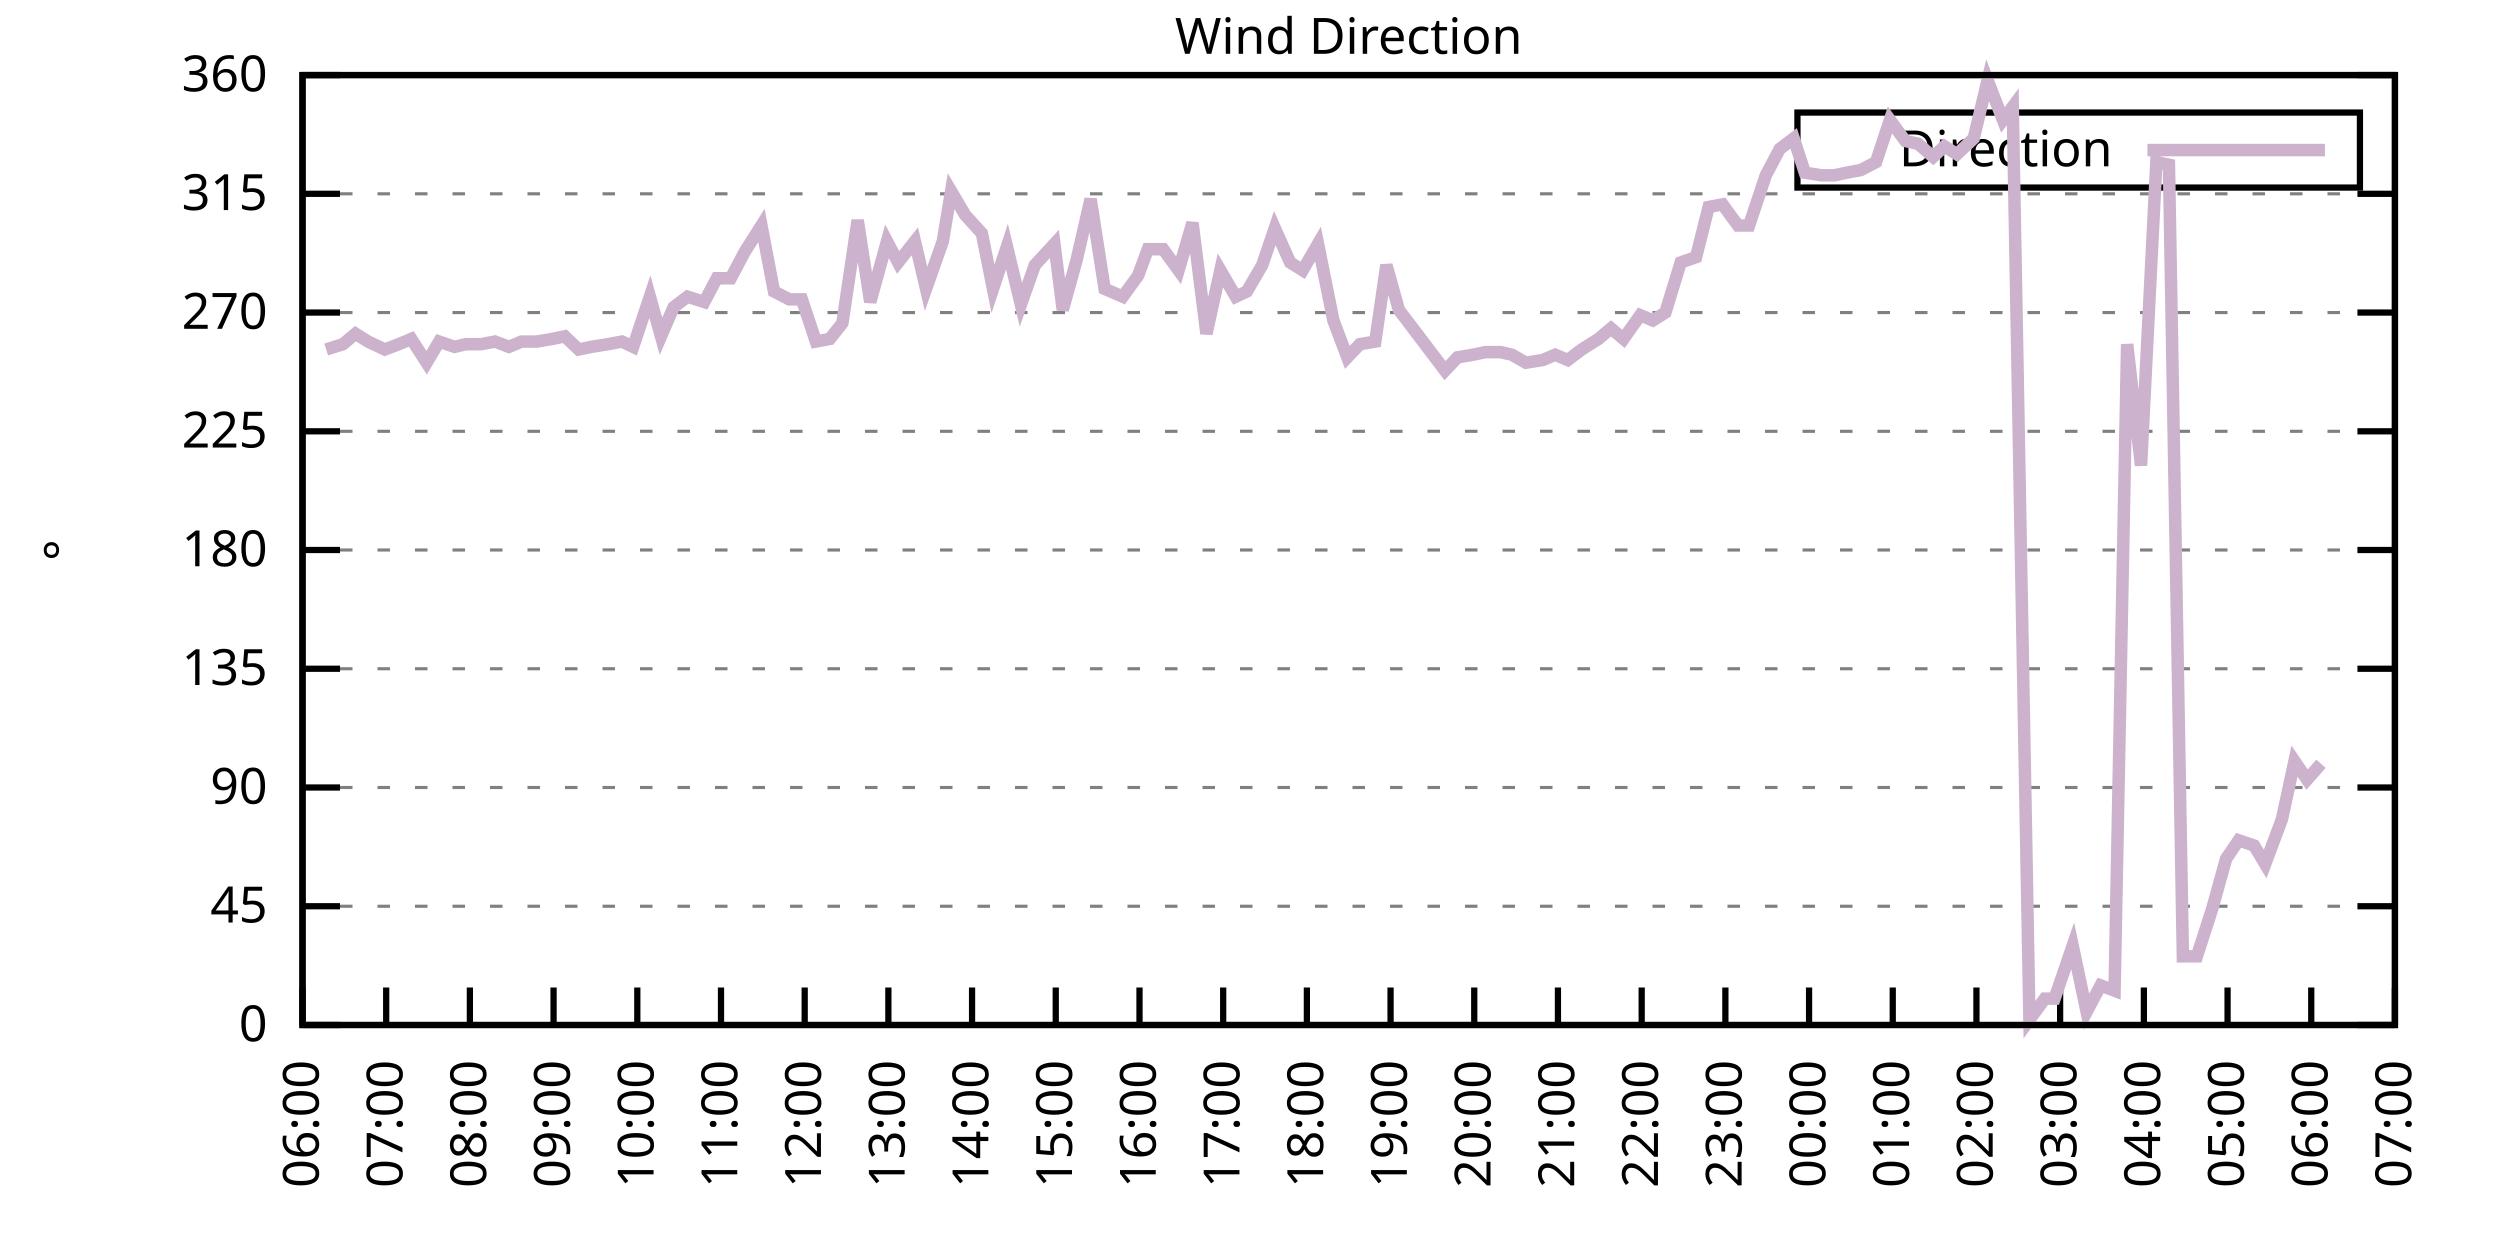
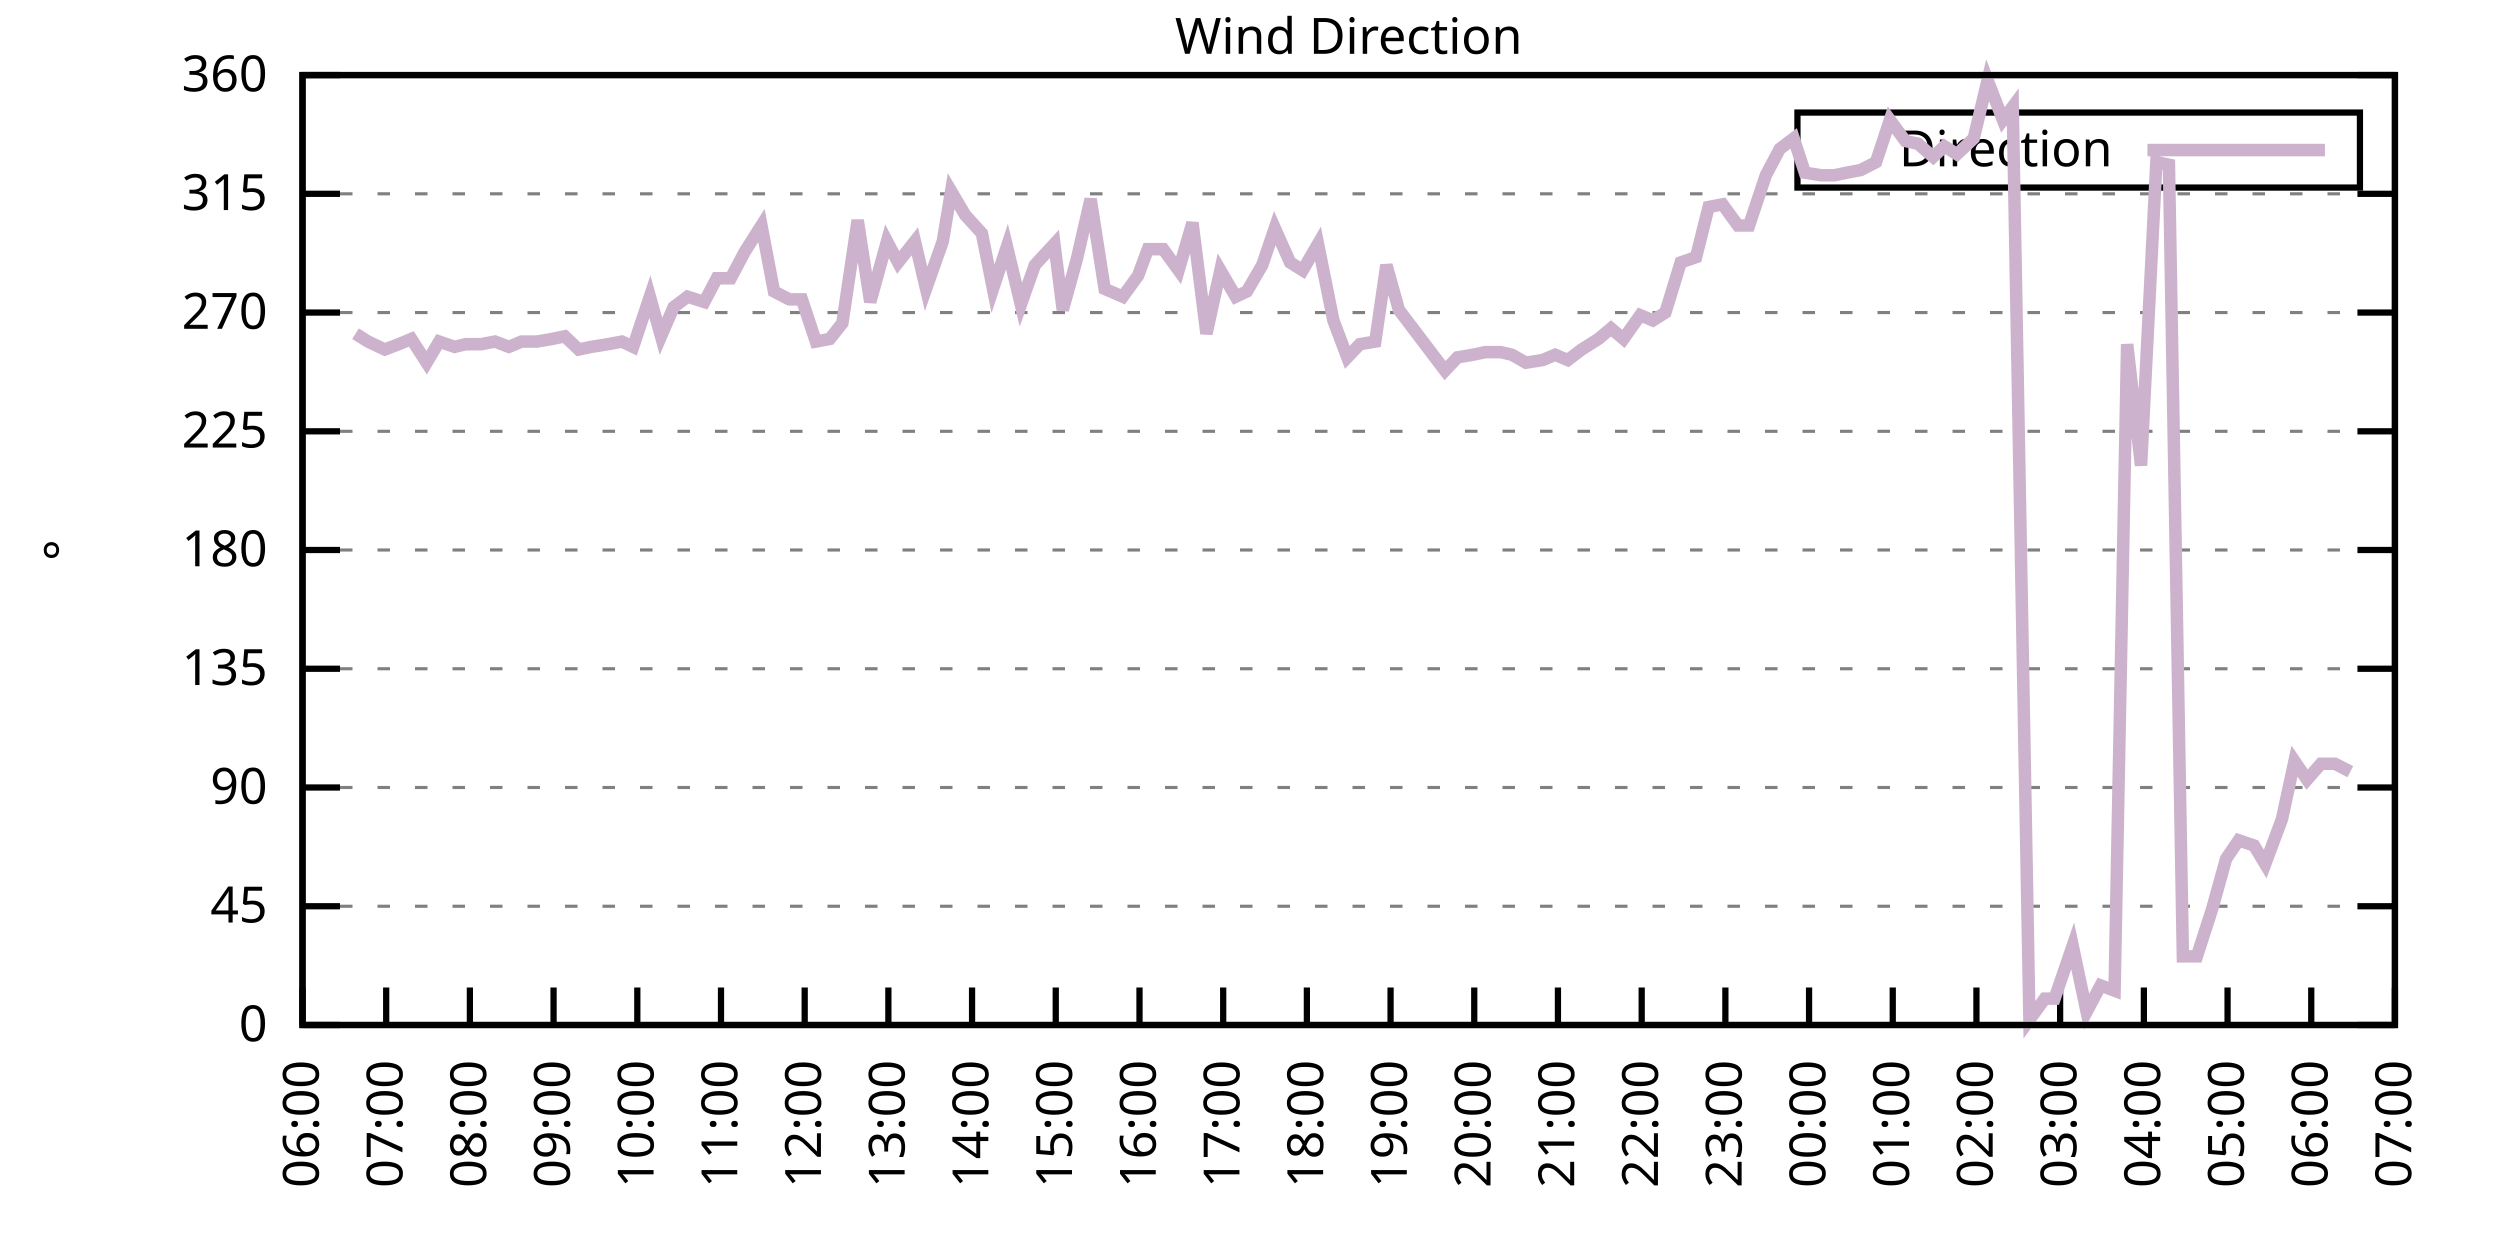
<svg xmlns="http://www.w3.org/2000/svg" xmlns:xlink="http://www.w3.org/1999/xlink" width="400" height="200" viewBox="0 0 400 200">
  <g id="gnuplot_canvas">
    <rect x="0" y="0" width="400" height="200" fill="none" />
    <defs>
      <circle id="gpDot" r="0.5" stroke-width="0.5" stroke="currentColor" />
      <path id="gpPt0" stroke-width="0.333" stroke="currentColor" d="M-1,0 h2 M0,-1 v2" />
      <path id="gpPt1" stroke-width="0.333" stroke="currentColor" d="M-1,-1 L1,1 M1,-1 L-1,1" />
      <path id="gpPt2" stroke-width="0.333" stroke="currentColor" d="M-1,0 L1,0 M0,-1 L0,1 M-1,-1 L1,1 M-1,1 L1,-1" />
      <rect id="gpPt3" stroke-width="0.333" stroke="currentColor" x="-1" y="-1" width="2" height="2" />
      <rect id="gpPt4" stroke-width="0.333" stroke="currentColor" fill="currentColor" x="-1" y="-1" width="2" height="2" />
      <circle id="gpPt5" stroke-width="0.333" stroke="currentColor" cx="0" cy="0" r="1" />
      <use xlink:href="#gpPt5" id="gpPt6" fill="currentColor" stroke="none" />
      <path id="gpPt7" stroke-width="0.333" stroke="currentColor" d="M0,-1.33 L-1.33,0.67 L1.33,0.67 z" />
      <use xlink:href="#gpPt7" id="gpPt8" fill="currentColor" stroke="none" />
      <use xlink:href="#gpPt7" id="gpPt9" stroke="currentColor" transform="rotate(180)" />
      <use xlink:href="#gpPt9" id="gpPt10" fill="currentColor" stroke="none" />
      <use xlink:href="#gpPt3" id="gpPt11" stroke="currentColor" transform="rotate(45)" />
      <use xlink:href="#gpPt11" id="gpPt12" fill="currentColor" stroke="none" />
      <path id="gpPt13" stroke-width="0.333" stroke="currentColor" d="M0,1.330 L1.265,0.411 L0.782,-1.067 L-0.782,-1.076 L-1.265,0.411 z" />
      <use xlink:href="#gpPt13" id="gpPt14" fill="currentColor" stroke="none" />
      <filter id="textbox" filterUnits="objectBoundingBox" x="0" y="0" height="1" width="1">
        <feFlood flood-color="white" flood-opacity="1" result="bgnd" />
        <feComposite in="SourceGraphic" in2="bgnd" operator="atop" />
      </filter>
      <filter id="greybox" filterUnits="objectBoundingBox" x="0" y="0" height="1" width="1">
        <feFlood flood-color="lightgrey" flood-opacity="1" result="grey" />
        <feComposite in="SourceGraphic" in2="grey" operator="atop" />
      </filter>
    </defs>
    <g fill="none" color="white" stroke="currentColor" stroke-width="1.00" stroke-linecap="butt" stroke-linejoin="miter">
</g>
    <g fill="none" color="black" stroke="currentColor" stroke-width="1.00" stroke-linecap="butt" stroke-linejoin="miter">
      <g stroke="none" shape-rendering="crispEdges">
        <polygon fill="rgb(255, 255, 255)" points="48.40,164.00 383.18,164.00 383.18,12.02 48.40,12.02 " />
      </g>
    </g>
    <g fill="none" color="black" stroke="currentColor" stroke-width="1.00" stroke-linecap="butt" stroke-linejoin="miter">
</g>
    <g fill="none" color="black" stroke="black" stroke-width="0.50" stroke-linecap="butt" stroke-linejoin="miter">
</g>
    <g fill="none" color="gray" stroke="currentColor" stroke-width="0.50" stroke-linecap="butt" stroke-linejoin="miter">
      <path stroke="gray" stroke-dasharray="2,4" class="gridline" d="M48.40,164.00 L383.19,164.00  " />
    </g>
    <g fill="none" color="gray" stroke="gray" stroke-width="1.00" stroke-linecap="butt" stroke-linejoin="miter">
</g>
    <g fill="none" color="black" stroke="currentColor" stroke-width="1.00" stroke-linecap="butt" stroke-linejoin="miter">
      <path stroke="black" d="M48.40,164.00 L54.40,164.00 M383.19,164.00 L377.19,164.00  " />
      <g transform="translate(42.80,166.60)" stroke="none" fill="black" font-family="Sans" font-size="8.00" text-anchor="end">
        <text>
          <tspan font-family="Sans"> 0</tspan>
        </text>
      </g>
    </g>
    <g fill="none" color="black" stroke="currentColor" stroke-width="1.00" stroke-linecap="butt" stroke-linejoin="miter">
</g>
    <g fill="none" color="black" stroke="black" stroke-width="0.50" stroke-linecap="butt" stroke-linejoin="miter">
</g>
    <g fill="none" color="gray" stroke="currentColor" stroke-width="0.50" stroke-linecap="butt" stroke-linejoin="miter">
      <path stroke="gray" stroke-dasharray="2,4" class="gridline" d="M48.40,145.00 L383.19,145.00  " />
    </g>
    <g fill="none" color="gray" stroke="gray" stroke-width="1.00" stroke-linecap="butt" stroke-linejoin="miter">
</g>
    <g fill="none" color="black" stroke="currentColor" stroke-width="1.00" stroke-linecap="butt" stroke-linejoin="miter">
      <path stroke="black" d="M48.40,145.00 L54.40,145.00 M383.19,145.00 L377.19,145.00  " />
      <g transform="translate(42.80,147.60)" stroke="none" fill="black" font-family="Sans" font-size="8.00" text-anchor="end">
        <text>
          <tspan font-family="Sans"> 45</tspan>
        </text>
      </g>
    </g>
    <g fill="none" color="black" stroke="currentColor" stroke-width="1.00" stroke-linecap="butt" stroke-linejoin="miter">
</g>
    <g fill="none" color="black" stroke="black" stroke-width="0.50" stroke-linecap="butt" stroke-linejoin="miter">
</g>
    <g fill="none" color="gray" stroke="currentColor" stroke-width="0.50" stroke-linecap="butt" stroke-linejoin="miter">
      <path stroke="gray" stroke-dasharray="2,4" class="gridline" d="M48.40,126.00 L383.19,126.00  " />
    </g>
    <g fill="none" color="gray" stroke="gray" stroke-width="1.00" stroke-linecap="butt" stroke-linejoin="miter">
</g>
    <g fill="none" color="black" stroke="currentColor" stroke-width="1.00" stroke-linecap="butt" stroke-linejoin="miter">
      <path stroke="black" d="M48.40,126.00 L54.40,126.00 M383.19,126.00 L377.19,126.00  " />
      <g transform="translate(42.80,128.60)" stroke="none" fill="black" font-family="Sans" font-size="8.00" text-anchor="end">
        <text>
          <tspan font-family="Sans"> 90</tspan>
        </text>
      </g>
    </g>
    <g fill="none" color="black" stroke="currentColor" stroke-width="1.00" stroke-linecap="butt" stroke-linejoin="miter">
</g>
    <g fill="none" color="black" stroke="black" stroke-width="0.50" stroke-linecap="butt" stroke-linejoin="miter">
</g>
    <g fill="none" color="gray" stroke="currentColor" stroke-width="0.50" stroke-linecap="butt" stroke-linejoin="miter">
      <path stroke="gray" stroke-dasharray="2,4" class="gridline" d="M48.40,107.00 L383.19,107.00  " />
    </g>
    <g fill="none" color="gray" stroke="gray" stroke-width="1.00" stroke-linecap="butt" stroke-linejoin="miter">
</g>
    <g fill="none" color="black" stroke="currentColor" stroke-width="1.00" stroke-linecap="butt" stroke-linejoin="miter">
      <path stroke="black" d="M48.40,107.00 L54.40,107.00 M383.19,107.00 L377.19,107.00  " />
      <g transform="translate(42.80,109.60)" stroke="none" fill="black" font-family="Sans" font-size="8.00" text-anchor="end">
        <text>
          <tspan font-family="Sans"> 135</tspan>
        </text>
      </g>
    </g>
    <g fill="none" color="black" stroke="currentColor" stroke-width="1.00" stroke-linecap="butt" stroke-linejoin="miter">
</g>
    <g fill="none" color="black" stroke="black" stroke-width="0.50" stroke-linecap="butt" stroke-linejoin="miter">
</g>
    <g fill="none" color="gray" stroke="currentColor" stroke-width="0.50" stroke-linecap="butt" stroke-linejoin="miter">
      <path stroke="gray" stroke-dasharray="2,4" class="gridline" d="M48.40,88.00 L383.19,88.00  " />
    </g>
    <g fill="none" color="gray" stroke="gray" stroke-width="1.00" stroke-linecap="butt" stroke-linejoin="miter">
</g>
    <g fill="none" color="black" stroke="currentColor" stroke-width="1.00" stroke-linecap="butt" stroke-linejoin="miter">
      <path stroke="black" d="M48.40,88.00 L54.40,88.00 M383.19,88.00 L377.19,88.00  " />
      <g transform="translate(42.80,90.60)" stroke="none" fill="black" font-family="Sans" font-size="8.00" text-anchor="end">
        <text>
          <tspan font-family="Sans"> 180</tspan>
        </text>
      </g>
    </g>
    <g fill="none" color="black" stroke="currentColor" stroke-width="1.00" stroke-linecap="butt" stroke-linejoin="miter">
</g>
    <g fill="none" color="black" stroke="black" stroke-width="0.50" stroke-linecap="butt" stroke-linejoin="miter">
</g>
    <g fill="none" color="gray" stroke="currentColor" stroke-width="0.50" stroke-linecap="butt" stroke-linejoin="miter">
      <path stroke="gray" stroke-dasharray="2,4" class="gridline" d="M48.40,69.01 L383.19,69.01  " />
    </g>
    <g fill="none" color="gray" stroke="gray" stroke-width="1.00" stroke-linecap="butt" stroke-linejoin="miter">
</g>
    <g fill="none" color="black" stroke="currentColor" stroke-width="1.00" stroke-linecap="butt" stroke-linejoin="miter">
      <path stroke="black" d="M48.40,69.01 L54.40,69.01 M383.19,69.01 L377.19,69.01  " />
      <g transform="translate(42.80,71.61)" stroke="none" fill="black" font-family="Sans" font-size="8.00" text-anchor="end">
        <text>
          <tspan font-family="Sans"> 225</tspan>
        </text>
      </g>
    </g>
    <g fill="none" color="black" stroke="currentColor" stroke-width="1.00" stroke-linecap="butt" stroke-linejoin="miter">
</g>
    <g fill="none" color="black" stroke="black" stroke-width="0.50" stroke-linecap="butt" stroke-linejoin="miter">
</g>
    <g fill="none" color="gray" stroke="currentColor" stroke-width="0.50" stroke-linecap="butt" stroke-linejoin="miter">
      <path stroke="gray" stroke-dasharray="2,4" class="gridline" d="M48.40,50.01 L383.19,50.01  " />
    </g>
    <g fill="none" color="gray" stroke="gray" stroke-width="1.00" stroke-linecap="butt" stroke-linejoin="miter">
</g>
    <g fill="none" color="black" stroke="currentColor" stroke-width="1.00" stroke-linecap="butt" stroke-linejoin="miter">
      <path stroke="black" d="M48.40,50.01 L54.40,50.01 M383.19,50.01 L377.19,50.01  " />
      <g transform="translate(42.80,52.61)" stroke="none" fill="black" font-family="Sans" font-size="8.00" text-anchor="end">
        <text>
          <tspan font-family="Sans"> 270</tspan>
        </text>
      </g>
    </g>
    <g fill="none" color="black" stroke="currentColor" stroke-width="1.00" stroke-linecap="butt" stroke-linejoin="miter">
</g>
    <g fill="none" color="black" stroke="black" stroke-width="0.50" stroke-linecap="butt" stroke-linejoin="miter">
</g>
    <g fill="none" color="gray" stroke="currentColor" stroke-width="0.50" stroke-linecap="butt" stroke-linejoin="miter">
      <path stroke="gray" stroke-dasharray="2,4" class="gridline" d="M48.40,31.01 L383.19,31.01  " />
    </g>
    <g fill="none" color="gray" stroke="gray" stroke-width="1.00" stroke-linecap="butt" stroke-linejoin="miter">
</g>
    <g fill="none" color="black" stroke="currentColor" stroke-width="1.00" stroke-linecap="butt" stroke-linejoin="miter">
      <path stroke="black" d="M48.40,31.01 L54.40,31.01 M383.19,31.01 L377.19,31.01  " />
      <g transform="translate(42.80,33.61)" stroke="none" fill="black" font-family="Sans" font-size="8.00" text-anchor="end">
        <text>
          <tspan font-family="Sans"> 315</tspan>
        </text>
      </g>
    </g>
    <g fill="none" color="black" stroke="currentColor" stroke-width="1.00" stroke-linecap="butt" stroke-linejoin="miter">
</g>
    <g fill="none" color="black" stroke="black" stroke-width="0.50" stroke-linecap="butt" stroke-linejoin="miter">
</g>
    <g fill="none" color="gray" stroke="currentColor" stroke-width="0.50" stroke-linecap="butt" stroke-linejoin="miter">
      <path stroke="gray" stroke-dasharray="2,4" class="gridline" d="M48.40,12.01 L383.19,12.01  " />
    </g>
    <g fill="none" color="gray" stroke="gray" stroke-width="1.00" stroke-linecap="butt" stroke-linejoin="miter">
</g>
    <g fill="none" color="black" stroke="currentColor" stroke-width="1.00" stroke-linecap="butt" stroke-linejoin="miter">
      <path stroke="black" d="M48.40,12.01 L54.40,12.01 M383.19,12.01 L377.19,12.01  " />
      <g transform="translate(42.80,14.61)" stroke="none" fill="black" font-family="Sans" font-size="8.00" text-anchor="end">
        <text>
          <tspan font-family="Sans"> 360</tspan>
        </text>
      </g>
    </g>
    <g fill="none" color="black" stroke="currentColor" stroke-width="1.00" stroke-linecap="butt" stroke-linejoin="miter">
      <path stroke="black" d="M48.40,164.00 L48.40,158.00  " />
      <g transform="translate(51.00,169.60) rotate(270.00)" stroke="none" fill="black" font-family="Sans" font-size="8.00" text-anchor="end">
        <text>
          <tspan font-family="Sans">06:00</tspan>
        </text>
      </g>
    </g>
    <g fill="none" color="black" stroke="currentColor" stroke-width="1.00" stroke-linecap="butt" stroke-linejoin="miter">
      <path stroke="black" d="M61.79,164.00 L61.79,158.00  " />
      <g transform="translate(64.39,169.60) rotate(270.00)" stroke="none" fill="black" font-family="Sans" font-size="8.00" text-anchor="end">
        <text>
          <tspan font-family="Sans">07:00</tspan>
        </text>
      </g>
    </g>
    <g fill="none" color="black" stroke="currentColor" stroke-width="1.00" stroke-linecap="butt" stroke-linejoin="miter">
      <path stroke="black" d="M75.18,164.00 L75.18,158.00  " />
      <g transform="translate(77.78,169.60) rotate(270.00)" stroke="none" fill="black" font-family="Sans" font-size="8.00" text-anchor="end">
        <text>
          <tspan font-family="Sans">08:00</tspan>
        </text>
      </g>
    </g>
    <g fill="none" color="black" stroke="currentColor" stroke-width="1.00" stroke-linecap="butt" stroke-linejoin="miter">
      <path stroke="black" d="M88.57,164.00 L88.57,158.00  " />
      <g transform="translate(91.17,169.60) rotate(270.00)" stroke="none" fill="black" font-family="Sans" font-size="8.00" text-anchor="end">
        <text>
          <tspan font-family="Sans">09:00</tspan>
        </text>
      </g>
    </g>
    <g fill="none" color="black" stroke="currentColor" stroke-width="1.00" stroke-linecap="butt" stroke-linejoin="miter">
      <path stroke="black" d="M101.97,164.00 L101.97,158.00  " />
      <g transform="translate(104.57,169.60) rotate(270.00)" stroke="none" fill="black" font-family="Sans" font-size="8.00" text-anchor="end">
        <text>
          <tspan font-family="Sans">10:00</tspan>
        </text>
      </g>
    </g>
    <g fill="none" color="black" stroke="currentColor" stroke-width="1.00" stroke-linecap="butt" stroke-linejoin="miter">
      <path stroke="black" d="M115.36,164.00 L115.36,158.00  " />
      <g transform="translate(117.96,169.60) rotate(270.00)" stroke="none" fill="black" font-family="Sans" font-size="8.00" text-anchor="end">
        <text>
          <tspan font-family="Sans">11:00</tspan>
        </text>
      </g>
    </g>
    <g fill="none" color="black" stroke="currentColor" stroke-width="1.00" stroke-linecap="butt" stroke-linejoin="miter">
      <path stroke="black" d="M128.75,164.00 L128.75,158.00  " />
      <g transform="translate(131.35,169.60) rotate(270.00)" stroke="none" fill="black" font-family="Sans" font-size="8.00" text-anchor="end">
        <text>
          <tspan font-family="Sans">12:00</tspan>
        </text>
      </g>
    </g>
    <g fill="none" color="black" stroke="currentColor" stroke-width="1.00" stroke-linecap="butt" stroke-linejoin="miter">
      <path stroke="black" d="M142.14,164.00 L142.14,158.00  " />
      <g transform="translate(144.74,169.60) rotate(270.00)" stroke="none" fill="black" font-family="Sans" font-size="8.00" text-anchor="end">
        <text>
          <tspan font-family="Sans">13:00</tspan>
        </text>
      </g>
    </g>
    <g fill="none" color="black" stroke="currentColor" stroke-width="1.00" stroke-linecap="butt" stroke-linejoin="miter">
      <path stroke="black" d="M155.53,164.00 L155.53,158.00  " />
      <g transform="translate(158.13,169.60) rotate(270.00)" stroke="none" fill="black" font-family="Sans" font-size="8.00" text-anchor="end">
        <text>
          <tspan font-family="Sans">14:00</tspan>
        </text>
      </g>
    </g>
    <g fill="none" color="black" stroke="currentColor" stroke-width="1.00" stroke-linecap="butt" stroke-linejoin="miter">
      <path stroke="black" d="M168.92,164.00 L168.92,158.00  " />
      <g transform="translate(171.52,169.60) rotate(270.00)" stroke="none" fill="black" font-family="Sans" font-size="8.00" text-anchor="end">
        <text>
          <tspan font-family="Sans">15:00</tspan>
        </text>
      </g>
    </g>
    <g fill="none" color="black" stroke="currentColor" stroke-width="1.00" stroke-linecap="butt" stroke-linejoin="miter">
      <path stroke="black" d="M182.32,164.00 L182.32,158.00  " />
      <g transform="translate(184.92,169.60) rotate(270.00)" stroke="none" fill="black" font-family="Sans" font-size="8.00" text-anchor="end">
        <text>
          <tspan font-family="Sans">16:00</tspan>
        </text>
      </g>
    </g>
    <g fill="none" color="black" stroke="currentColor" stroke-width="1.00" stroke-linecap="butt" stroke-linejoin="miter">
      <path stroke="black" d="M195.71,164.00 L195.71,158.00  " />
      <g transform="translate(198.31,169.60) rotate(270.00)" stroke="none" fill="black" font-family="Sans" font-size="8.00" text-anchor="end">
        <text>
          <tspan font-family="Sans">17:00</tspan>
        </text>
      </g>
    </g>
    <g fill="none" color="black" stroke="currentColor" stroke-width="1.00" stroke-linecap="butt" stroke-linejoin="miter">
      <path stroke="black" d="M209.10,164.00 L209.10,158.00  " />
      <g transform="translate(211.70,169.60) rotate(270.00)" stroke="none" fill="black" font-family="Sans" font-size="8.00" text-anchor="end">
        <text>
          <tspan font-family="Sans">18:00</tspan>
        </text>
      </g>
    </g>
    <g fill="none" color="black" stroke="currentColor" stroke-width="1.00" stroke-linecap="butt" stroke-linejoin="miter">
      <path stroke="black" d="M222.49,164.00 L222.49,158.00  " />
      <g transform="translate(225.09,169.60) rotate(270.00)" stroke="none" fill="black" font-family="Sans" font-size="8.00" text-anchor="end">
        <text>
          <tspan font-family="Sans">19:00</tspan>
        </text>
      </g>
    </g>
    <g fill="none" color="black" stroke="currentColor" stroke-width="1.00" stroke-linecap="butt" stroke-linejoin="miter">
      <path stroke="black" d="M235.88,164.00 L235.88,158.00  " />
      <g transform="translate(238.48,169.60) rotate(270.00)" stroke="none" fill="black" font-family="Sans" font-size="8.00" text-anchor="end">
        <text>
          <tspan font-family="Sans">20:00</tspan>
        </text>
      </g>
    </g>
    <g fill="none" color="black" stroke="currentColor" stroke-width="1.00" stroke-linecap="butt" stroke-linejoin="miter">
      <path stroke="black" d="M249.27,164.00 L249.27,158.00  " />
      <g transform="translate(251.87,169.60) rotate(270.00)" stroke="none" fill="black" font-family="Sans" font-size="8.00" text-anchor="end">
        <text>
          <tspan font-family="Sans">21:00</tspan>
        </text>
      </g>
    </g>
    <g fill="none" color="black" stroke="currentColor" stroke-width="1.00" stroke-linecap="butt" stroke-linejoin="miter">
      <path stroke="black" d="M262.67,164.00 L262.67,158.00  " />
      <g transform="translate(265.27,169.60) rotate(270.00)" stroke="none" fill="black" font-family="Sans" font-size="8.00" text-anchor="end">
        <text>
          <tspan font-family="Sans">22:00</tspan>
        </text>
      </g>
    </g>
    <g fill="none" color="black" stroke="currentColor" stroke-width="1.00" stroke-linecap="butt" stroke-linejoin="miter">
      <path stroke="black" d="M276.06,164.00 L276.06,158.00  " />
      <g transform="translate(278.66,169.60) rotate(270.00)" stroke="none" fill="black" font-family="Sans" font-size="8.00" text-anchor="end">
        <text>
          <tspan font-family="Sans">23:00</tspan>
        </text>
      </g>
    </g>
    <g fill="none" color="black" stroke="currentColor" stroke-width="1.00" stroke-linecap="butt" stroke-linejoin="miter">
      <path stroke="black" d="M289.45,164.00 L289.45,158.00  " />
      <g transform="translate(292.05,169.60) rotate(270.00)" stroke="none" fill="black" font-family="Sans" font-size="8.00" text-anchor="end">
        <text>
          <tspan font-family="Sans">00:00</tspan>
        </text>
      </g>
    </g>
    <g fill="none" color="black" stroke="currentColor" stroke-width="1.00" stroke-linecap="butt" stroke-linejoin="miter">
      <path stroke="black" d="M302.84,164.00 L302.84,158.00  " />
      <g transform="translate(305.44,169.60) rotate(270.00)" stroke="none" fill="black" font-family="Sans" font-size="8.00" text-anchor="end">
        <text>
          <tspan font-family="Sans">01:00</tspan>
        </text>
      </g>
    </g>
    <g fill="none" color="black" stroke="currentColor" stroke-width="1.00" stroke-linecap="butt" stroke-linejoin="miter">
      <path stroke="black" d="M316.23,164.00 L316.23,158.00  " />
      <g transform="translate(318.83,169.60) rotate(270.00)" stroke="none" fill="black" font-family="Sans" font-size="8.00" text-anchor="end">
        <text>
          <tspan font-family="Sans">02:00</tspan>
        </text>
      </g>
    </g>
    <g fill="none" color="black" stroke="currentColor" stroke-width="1.00" stroke-linecap="butt" stroke-linejoin="miter">
      <path stroke="black" d="M329.62,164.00 L329.62,158.00  " />
      <g transform="translate(332.22,169.60) rotate(270.00)" stroke="none" fill="black" font-family="Sans" font-size="8.00" text-anchor="end">
        <text>
          <tspan font-family="Sans">03:00</tspan>
        </text>
      </g>
    </g>
    <g fill="none" color="black" stroke="currentColor" stroke-width="1.00" stroke-linecap="butt" stroke-linejoin="miter">
      <path stroke="black" d="M343.02,164.00 L343.02,158.00  " />
      <g transform="translate(345.62,169.60) rotate(270.00)" stroke="none" fill="black" font-family="Sans" font-size="8.00" text-anchor="end">
        <text>
          <tspan font-family="Sans">04:00</tspan>
        </text>
      </g>
    </g>
    <g fill="none" color="black" stroke="currentColor" stroke-width="1.00" stroke-linecap="butt" stroke-linejoin="miter">
      <path stroke="black" d="M356.41,164.00 L356.41,158.00  " />
      <g transform="translate(359.01,169.60) rotate(270.00)" stroke="none" fill="black" font-family="Sans" font-size="8.00" text-anchor="end">
        <text>
          <tspan font-family="Sans">05:00</tspan>
        </text>
      </g>
    </g>
    <g fill="none" color="black" stroke="currentColor" stroke-width="1.00" stroke-linecap="butt" stroke-linejoin="miter">
      <path stroke="black" d="M369.80,164.00 L369.80,158.00  " />
      <g transform="translate(372.40,169.60) rotate(270.00)" stroke="none" fill="black" font-family="Sans" font-size="8.00" text-anchor="end">
        <text>
          <tspan font-family="Sans">06:00</tspan>
        </text>
      </g>
    </g>
    <g fill="none" color="black" stroke="currentColor" stroke-width="1.00" stroke-linecap="butt" stroke-linejoin="miter">
      <path stroke="black" d="M383.19,164.00 L383.19,158.00  " />
      <g transform="translate(385.79,169.60) rotate(270.00)" stroke="none" fill="black" font-family="Sans" font-size="8.00" text-anchor="end">
        <text>
          <tspan font-family="Sans">07:00</tspan>
        </text>
      </g>
    </g>
    <g fill="none" color="black" stroke="currentColor" stroke-width="1.00" stroke-linecap="butt" stroke-linejoin="miter">
</g>
    <g fill="none" color="black" stroke="currentColor" stroke-width="1.00" stroke-linecap="butt" stroke-linejoin="miter">
      <path stroke="black" d="M48.40,12.01 L48.40,164.00 L383.19,164.00 L383.19,12.01 L48.40,12.01 Z  " />
    </g>
    <g fill="none" color="black" stroke="currentColor" stroke-width="1.00" stroke-linecap="butt" stroke-linejoin="miter">
</g>
    <g fill="none" color="black" stroke="currentColor" stroke-width="1.00" stroke-linecap="butt" stroke-linejoin="miter">
      <path stroke="black" d="M287.59,30.01 L287.59,18.01 L377.59,18.01 L377.59,30.01 L287.59,30.01 Z  " />
    </g>
    <g id="Wind_direction_plot_1">
      <g fill="none" color="white" stroke="black" stroke-width="2.00" stroke-linecap="butt" stroke-linejoin="miter">
</g>
      <g fill="none" color="black" stroke="currentColor" stroke-width="2.00" stroke-linecap="butt" stroke-linejoin="miter">
        <g transform="translate(337.99,26.61)" stroke="none" fill="black" font-family="Sans" font-size="8.00" text-anchor="end">
          <text>
            <tspan font-family="Sans">Direction</tspan>
          </text>
        </g>
      </g>
      <g fill="none" color="black" stroke="currentColor" stroke-width="2.00" stroke-linecap="butt" stroke-linejoin="miter">
-         <path stroke="rgb(204, 178, 204)" d="M343.59,24.01 L371.99,24.01 M52.19,55.92 L54.87,55.07 L56.88,53.39 L58.89,54.65 L61.57,55.92 L63.80,55.07   L65.81,54.23 L68.26,58.03 L70.27,54.65 L72.73,55.50 L74.51,55.07 L76.97,55.07 L79.20,54.65 L81.43,55.50   L83.44,54.65 L85.90,54.65 L88.35,54.23 L90.36,53.81 L92.59,55.92 L94.60,55.50 L97.28,55.07 L99.51,54.65   L101.30,55.50 L103.98,47.47 L105.76,53.81 L107.77,49.16 L110.00,47.47 L112.68,48.32 L114.69,44.52 L116.92,44.52   L119.15,40.30 L121.83,36.08 L123.84,46.63 L126.29,47.90 L128.30,47.90 L130.54,54.65 L132.77,54.23 L134.78,51.70   L137.23,35.23 L139.24,48.32 L141.92,38.61 L143.70,41.99 L146.38,38.61 L148.17,46.21 L150.85,38.61 L152.18,30.59   L154.42,34.39 L157.10,37.34 L158.88,46.21 L161.11,39.45 L163.34,48.74 L165.58,42.41 L168.70,39.03 L170.04,49.59   L172.27,41.56 L174.50,31.85 L176.74,46.21 L179.64,47.47 L182.09,44.10 L183.66,39.87 L186.11,39.87 L188.57,43.25   L190.80,35.65 L193.03,53.39 L195.26,43.25 L197.72,47.47 L199.50,46.63 L201.96,42.41 L203.97,36.50 L206.42,41.99   L208.43,43.25 L210.88,39.03 L213.34,51.27 L215.57,57.18 L217.58,55.07 L220.04,54.65 L221.82,42.41 L223.83,49.59   L231.20,59.30 L233.20,57.18 L235.66,56.76 L237.67,56.34 L240.12,56.34 L241.91,56.76 L244.14,58.03 L246.82,57.61   L248.83,56.76 L250.84,57.61 L253.07,55.92 L255.75,54.23 L257.76,52.54 L259.76,54.23 L262.44,50.43 L264.45,51.27   L266.46,50.01 L268.92,41.99 L271.37,41.14 L273.38,33.12 L275.61,32.70 L278.07,36.08 L279.85,36.08 L282.53,28.05   L284.76,23.83 L286.99,22.14 L288.78,27.63 L291.46,28.05 L293.47,28.05 L295.48,27.63 L297.71,27.21 L300.16,25.94   L302.39,19.19 L304.85,22.56 L306.86,22.99 L309.31,25.10 L311.10,23.41 L313.11,24.68 L315.79,22.14 L318.02,12.85   L320.47,19.19 L322.04,17.08 L324.71,163.16 L327.17,159.78 L328.73,159.78 L331.63,151.33 L333.86,161.89 L336.10,157.67   L338.33,158.51 L340.34,55.07 L342.57,74.49 L345.02,25.94 L347.03,26.36 L349.26,153.02 L351.50,153.02 L353.95,145.42   L356.18,137.40 L358.19,134.45 L360.65,135.29 L362.43,138.25 L365.11,131.07 L367.12,121.78 L369.13,124.74 L371.36,122.20    " />
+         <path stroke="rgb(204, 178, 204)" d="M343.59,24.01 L371.99,24.01 M56.88,53.39 L58.89,54.65 L61.57,55.92 L63.80,55.07 L65.81,54.23 L68.26,58.03   L70.27,54.65 L72.73,55.50 L74.51,55.07 L76.97,55.07 L79.20,54.65 L81.43,55.50 L83.44,54.65 L85.90,54.65   L88.35,54.23 L90.36,53.81 L92.59,55.92 L94.60,55.50 L97.28,55.07 L99.51,54.65 L101.30,55.50 L103.98,47.47   L105.76,53.81 L107.77,49.16 L110.00,47.47 L112.68,48.32 L114.69,44.52 L116.92,44.52 L119.15,40.30 L121.83,36.08   L123.84,46.63 L126.29,47.90 L128.30,47.90 L130.54,54.65 L132.77,54.23 L134.78,51.70 L137.23,35.23 L139.24,48.32   L141.92,38.61 L143.70,41.99 L146.38,38.61 L148.17,46.21 L150.85,38.61 L152.18,30.59 L154.42,34.39 L157.10,37.34   L158.88,46.21 L161.11,39.45 L163.34,48.74 L165.58,42.41 L168.70,39.03 L170.04,49.59 L172.27,41.56 L174.50,31.85   L176.74,46.21 L179.64,47.47 L182.09,44.10 L183.66,39.87 L186.11,39.87 L188.57,43.25 L190.80,35.65 L193.03,53.39   L195.26,43.25 L197.72,47.47 L199.50,46.63 L201.96,42.41 L203.97,36.50 L206.42,41.99 L208.43,43.25 L210.88,39.03   L213.34,51.27 L215.57,57.18 L217.58,55.07 L220.04,54.65 L221.82,42.41 L223.83,49.59 L231.20,59.30 L233.20,57.18   L235.66,56.76 L237.67,56.34 L240.12,56.34 L241.91,56.76 L244.14,58.03 L246.82,57.61 L248.83,56.76 L250.84,57.61   L253.07,55.92 L255.75,54.23 L257.76,52.54 L259.76,54.23 L262.44,50.43 L264.45,51.27 L266.46,50.01 L268.92,41.99   L271.37,41.14 L273.38,33.12 L275.61,32.70 L278.07,36.08 L279.85,36.08 L282.53,28.05 L284.76,23.83 L286.99,22.14   L288.78,27.63 L291.46,28.05 L293.47,28.05 L295.48,27.63 L297.71,27.21 L300.16,25.94 L302.39,19.19 L304.85,22.56   L306.86,22.99 L309.31,25.10 L311.10,23.41 L313.11,24.68 L315.79,22.14 L318.02,12.85 L320.47,19.19 L322.04,17.08   L324.71,163.16 L327.17,159.78 L328.73,159.78 L331.63,151.33 L333.86,161.89 L336.10,157.67 L338.33,158.51 L340.34,55.07   L342.57,74.49 L345.02,25.94 L347.03,26.36 L349.26,153.02 L351.50,153.02 L353.95,145.42 L356.18,137.40 L358.19,134.45   L360.65,135.29 L362.43,138.25 L365.11,131.07 L367.12,121.78 L369.13,124.74 L371.36,122.20 L373.59,122.20 L376.05,123.47    " />
      </g>
    </g>
    <g fill="none" color="black" stroke="currentColor" stroke-width="2.00" stroke-linecap="butt" stroke-linejoin="miter">
</g>
    <g fill="none" color="black" stroke="black" stroke-width="1.00" stroke-linecap="butt" stroke-linejoin="miter">
</g>
    <g fill="none" color="black" stroke="currentColor" stroke-width="1.00" stroke-linecap="butt" stroke-linejoin="miter">
      <path stroke="black" d="M48.40,12.01 L48.40,164.00 L383.19,164.00 L383.19,12.01 L48.40,12.01 Z  " />
      <g transform="translate(12.80,88.01) rotate(270.00)" stroke="none" fill="black" font-family="Sans" font-size="8.00" text-anchor="middle">
        <text>
          <tspan font-family="Sans">°</tspan>
        </text>
      </g>
    </g>
    <g fill="none" color="black" stroke="currentColor" stroke-width="1.00" stroke-linecap="butt" stroke-linejoin="miter">
</g>
    <g fill="none" color="black" stroke="currentColor" stroke-width="1.00" stroke-linecap="butt" stroke-linejoin="miter">
      <g transform="translate(215.79,8.61)" stroke="none" fill="black" font-family="Sans" font-size="8.00" text-anchor="middle">
        <text>
          <tspan font-family="Sans">Wind Direction</tspan>
        </text>
      </g>
    </g>
    <g fill="none" color="black" stroke="currentColor" stroke-width="1.00" stroke-linecap="butt" stroke-linejoin="miter">
</g>
  </g>
</svg>
